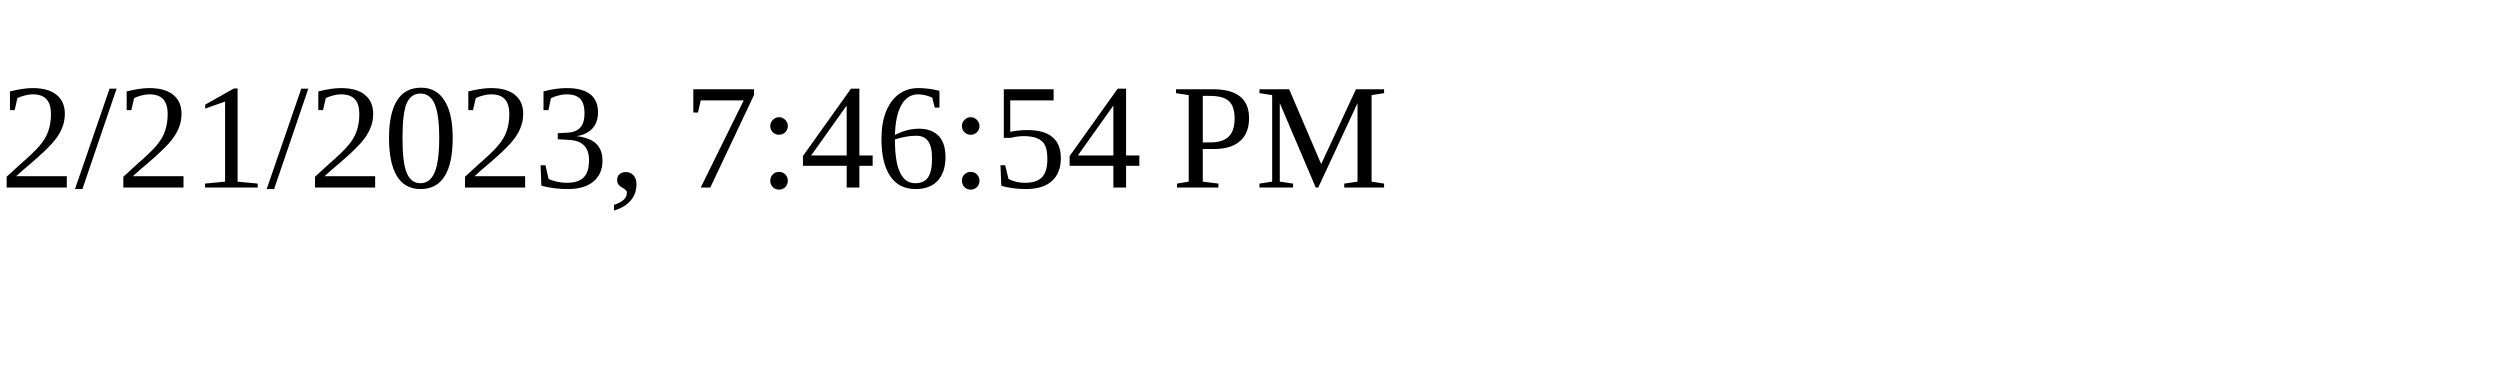
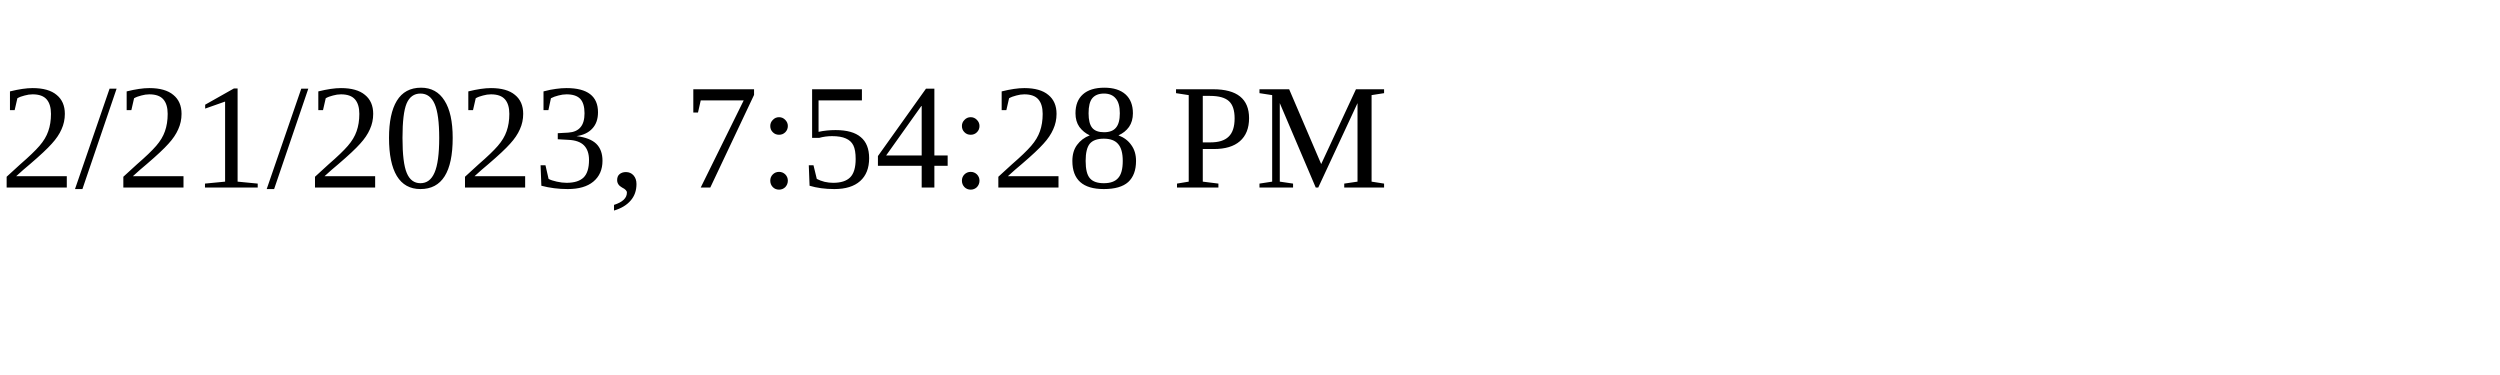
<svg xmlns="http://www.w3.org/2000/svg" height="30" width="200">
-   <text x="0" y="15">2/21/2023, 7:46:54 PM</text>
+   <text x="0" y="15">2/21/2023, 7:54:28 PM</text>
</svg>
